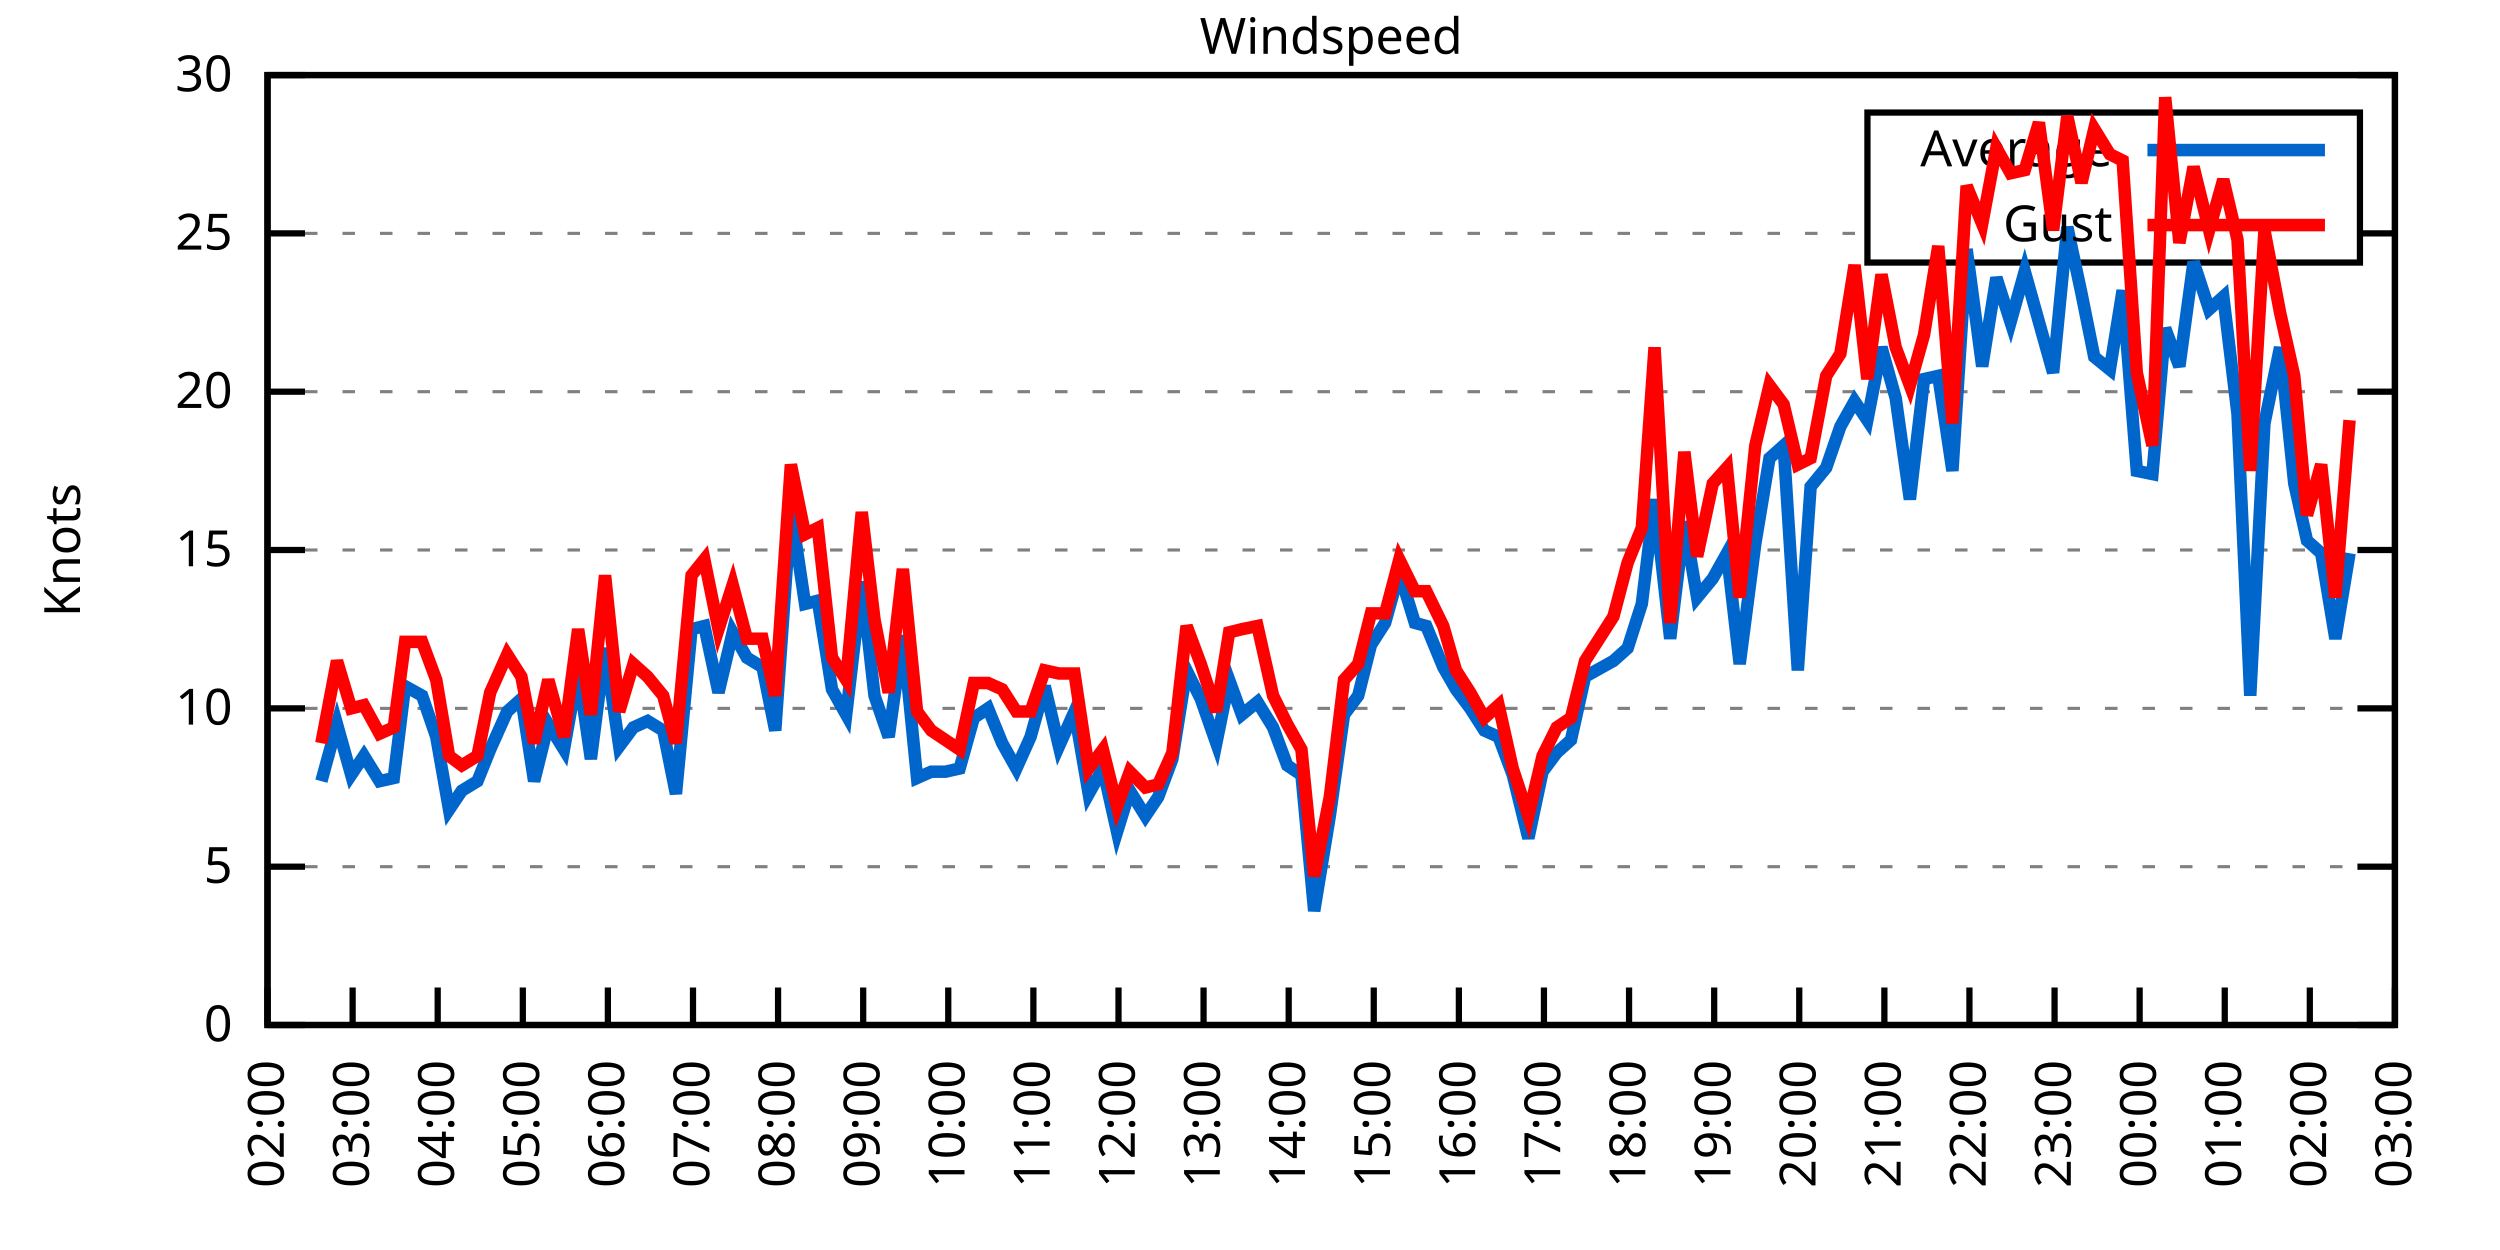
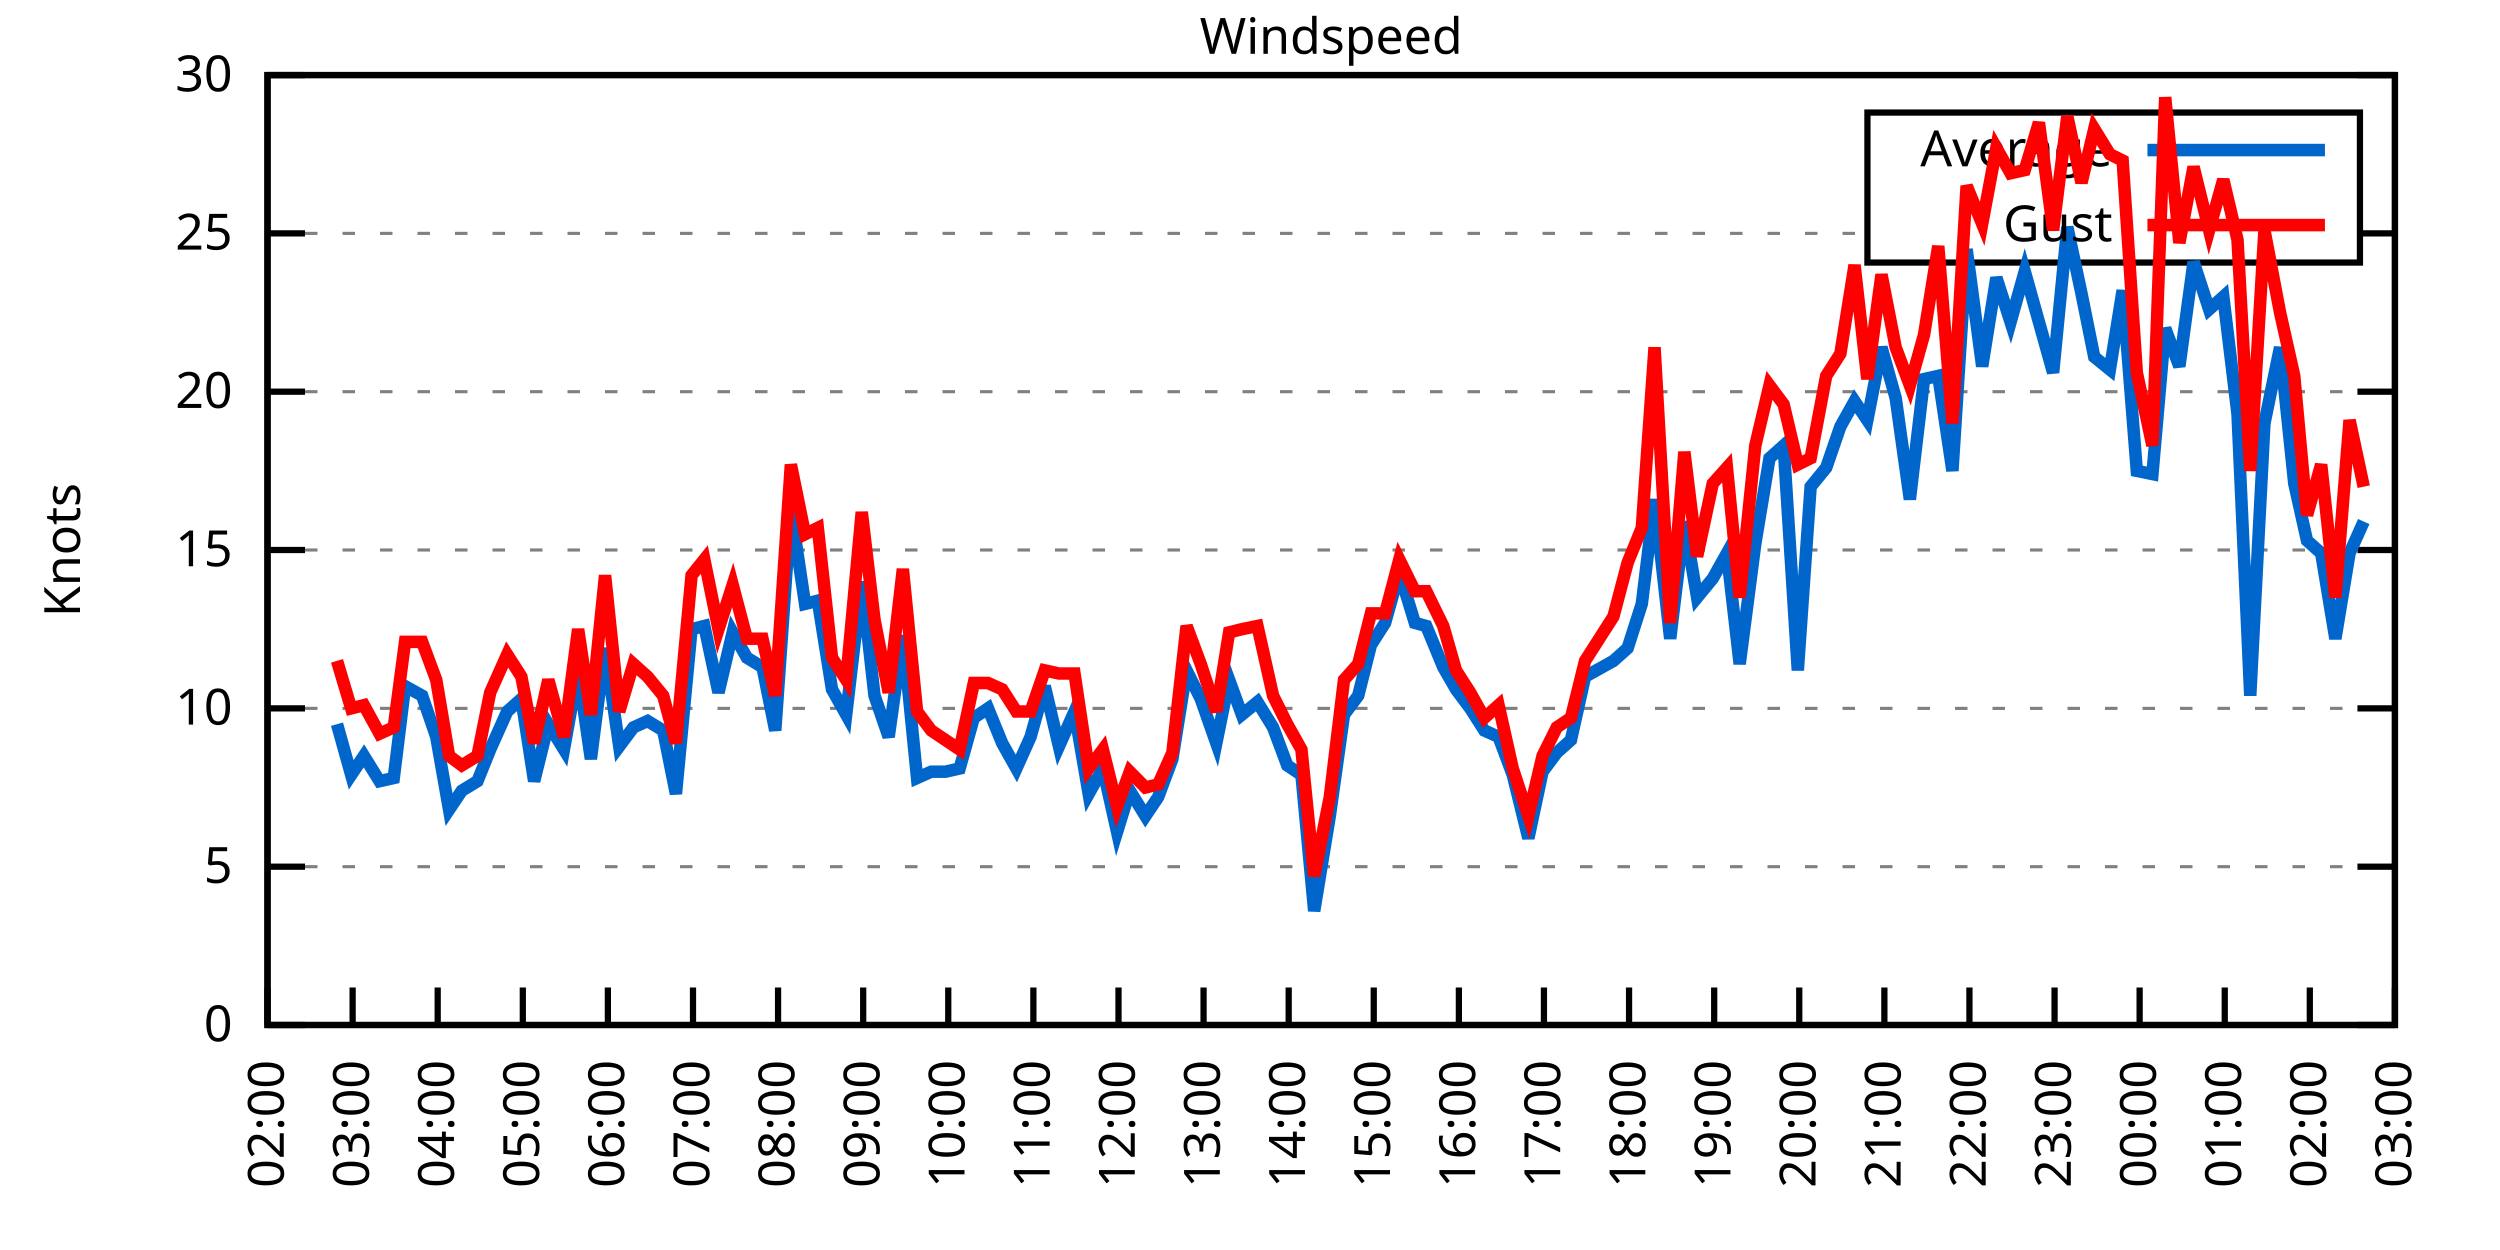
<svg xmlns="http://www.w3.org/2000/svg" xmlns:xlink="http://www.w3.org/1999/xlink" width="400" height="200" viewBox="0 0 400 200">
  <g id="gnuplot_canvas">
    <rect x="0" y="0" width="400" height="200" fill="none" />
    <defs>
      <circle id="gpDot" r="0.5" stroke-width="0.5" stroke="currentColor" />
      <path id="gpPt0" stroke-width="0.333" stroke="currentColor" d="M-1,0 h2 M0,-1 v2" />
      <path id="gpPt1" stroke-width="0.333" stroke="currentColor" d="M-1,-1 L1,1 M1,-1 L-1,1" />
      <path id="gpPt2" stroke-width="0.333" stroke="currentColor" d="M-1,0 L1,0 M0,-1 L0,1 M-1,-1 L1,1 M-1,1 L1,-1" />
      <rect id="gpPt3" stroke-width="0.333" stroke="currentColor" x="-1" y="-1" width="2" height="2" />
      <rect id="gpPt4" stroke-width="0.333" stroke="currentColor" fill="currentColor" x="-1" y="-1" width="2" height="2" />
      <circle id="gpPt5" stroke-width="0.333" stroke="currentColor" cx="0" cy="0" r="1" />
      <use xlink:href="#gpPt5" id="gpPt6" fill="currentColor" stroke="none" />
      <path id="gpPt7" stroke-width="0.333" stroke="currentColor" d="M0,-1.33 L-1.33,0.67 L1.33,0.67 z" />
      <use xlink:href="#gpPt7" id="gpPt8" fill="currentColor" stroke="none" />
      <use xlink:href="#gpPt7" id="gpPt9" stroke="currentColor" transform="rotate(180)" />
      <use xlink:href="#gpPt9" id="gpPt10" fill="currentColor" stroke="none" />
      <use xlink:href="#gpPt3" id="gpPt11" stroke="currentColor" transform="rotate(45)" />
      <use xlink:href="#gpPt11" id="gpPt12" fill="currentColor" stroke="none" />
      <path id="gpPt13" stroke-width="0.333" stroke="currentColor" d="M0,1.330 L1.265,0.411 L0.782,-1.067 L-0.782,-1.076 L-1.265,0.411 z" />
      <use xlink:href="#gpPt13" id="gpPt14" fill="currentColor" stroke="none" />
      <filter id="textbox" filterUnits="objectBoundingBox" x="0" y="0" height="1" width="1">
        <feFlood flood-color="white" flood-opacity="1" result="bgnd" />
        <feComposite in="SourceGraphic" in2="bgnd" operator="atop" />
      </filter>
      <filter id="greybox" filterUnits="objectBoundingBox" x="0" y="0" height="1" width="1">
        <feFlood flood-color="lightgrey" flood-opacity="1" result="grey" />
        <feComposite in="SourceGraphic" in2="grey" operator="atop" />
      </filter>
    </defs>
    <g fill="none" color="white" stroke="currentColor" stroke-width="1.00" stroke-linecap="butt" stroke-linejoin="miter">
</g>
    <g fill="none" color="black" stroke="currentColor" stroke-width="1.00" stroke-linecap="butt" stroke-linejoin="miter">
      <g stroke="none" shape-rendering="crispEdges">
        <polygon fill="rgb(255, 255, 255)" points="42.80,164.00 383.18,164.00 383.18,12.02 42.80,12.02 " />
      </g>
    </g>
    <g fill="none" color="black" stroke="currentColor" stroke-width="1.00" stroke-linecap="butt" stroke-linejoin="miter">
</g>
    <g fill="none" color="black" stroke="black" stroke-width="0.50" stroke-linecap="butt" stroke-linejoin="miter">
</g>
    <g fill="none" color="gray" stroke="currentColor" stroke-width="0.50" stroke-linecap="butt" stroke-linejoin="miter">
      <path stroke="gray" stroke-dasharray="2,4" class="gridline" d="M42.80,164.00 L383.19,164.00  " />
    </g>
    <g fill="none" color="gray" stroke="gray" stroke-width="1.00" stroke-linecap="butt" stroke-linejoin="miter">
</g>
    <g fill="none" color="black" stroke="currentColor" stroke-width="1.00" stroke-linecap="butt" stroke-linejoin="miter">
      <path stroke="black" d="M42.80,164.00 L48.80,164.00 M383.19,164.00 L377.19,164.00  " />
      <g transform="translate(37.20,166.60)" stroke="none" fill="black" font-family="Sans" font-size="8.00" text-anchor="end">
        <text>
          <tspan font-family="Sans"> 0</tspan>
        </text>
      </g>
    </g>
    <g fill="none" color="black" stroke="currentColor" stroke-width="1.00" stroke-linecap="butt" stroke-linejoin="miter">
</g>
    <g fill="none" color="black" stroke="black" stroke-width="0.50" stroke-linecap="butt" stroke-linejoin="miter">
</g>
    <g fill="none" color="gray" stroke="currentColor" stroke-width="0.50" stroke-linecap="butt" stroke-linejoin="miter">
      <path stroke="gray" stroke-dasharray="2,4" class="gridline" d="M42.80,138.67 L383.19,138.67  " />
    </g>
    <g fill="none" color="gray" stroke="gray" stroke-width="1.00" stroke-linecap="butt" stroke-linejoin="miter">
</g>
    <g fill="none" color="black" stroke="currentColor" stroke-width="1.00" stroke-linecap="butt" stroke-linejoin="miter">
      <path stroke="black" d="M42.80,138.67 L48.80,138.67 M383.19,138.67 L377.19,138.67  " />
      <g transform="translate(37.20,141.27)" stroke="none" fill="black" font-family="Sans" font-size="8.00" text-anchor="end">
        <text>
          <tspan font-family="Sans"> 5</tspan>
        </text>
      </g>
    </g>
    <g fill="none" color="black" stroke="currentColor" stroke-width="1.00" stroke-linecap="butt" stroke-linejoin="miter">
</g>
    <g fill="none" color="black" stroke="black" stroke-width="0.50" stroke-linecap="butt" stroke-linejoin="miter">
</g>
    <g fill="none" color="gray" stroke="currentColor" stroke-width="0.50" stroke-linecap="butt" stroke-linejoin="miter">
      <path stroke="gray" stroke-dasharray="2,4" class="gridline" d="M42.80,113.34 L383.19,113.34  " />
    </g>
    <g fill="none" color="gray" stroke="gray" stroke-width="1.00" stroke-linecap="butt" stroke-linejoin="miter">
</g>
    <g fill="none" color="black" stroke="currentColor" stroke-width="1.00" stroke-linecap="butt" stroke-linejoin="miter">
      <path stroke="black" d="M42.80,113.34 L48.80,113.34 M383.19,113.34 L377.19,113.34  " />
      <g transform="translate(37.20,115.94)" stroke="none" fill="black" font-family="Sans" font-size="8.00" text-anchor="end">
        <text>
          <tspan font-family="Sans"> 10</tspan>
        </text>
      </g>
    </g>
    <g fill="none" color="black" stroke="currentColor" stroke-width="1.00" stroke-linecap="butt" stroke-linejoin="miter">
</g>
    <g fill="none" color="black" stroke="black" stroke-width="0.50" stroke-linecap="butt" stroke-linejoin="miter">
</g>
    <g fill="none" color="gray" stroke="currentColor" stroke-width="0.50" stroke-linecap="butt" stroke-linejoin="miter">
      <path stroke="gray" stroke-dasharray="2,4" class="gridline" d="M42.80,88.00 L383.19,88.00  " />
    </g>
    <g fill="none" color="gray" stroke="gray" stroke-width="1.00" stroke-linecap="butt" stroke-linejoin="miter">
</g>
    <g fill="none" color="black" stroke="currentColor" stroke-width="1.00" stroke-linecap="butt" stroke-linejoin="miter">
      <path stroke="black" d="M42.80,88.00 L48.80,88.00 M383.19,88.00 L377.19,88.00  " />
      <g transform="translate(37.20,90.60)" stroke="none" fill="black" font-family="Sans" font-size="8.00" text-anchor="end">
        <text>
          <tspan font-family="Sans"> 15</tspan>
        </text>
      </g>
    </g>
    <g fill="none" color="black" stroke="currentColor" stroke-width="1.00" stroke-linecap="butt" stroke-linejoin="miter">
</g>
    <g fill="none" color="black" stroke="black" stroke-width="0.50" stroke-linecap="butt" stroke-linejoin="miter">
</g>
    <g fill="none" color="gray" stroke="currentColor" stroke-width="0.50" stroke-linecap="butt" stroke-linejoin="miter">
      <path stroke="gray" stroke-dasharray="2,4" class="gridline" d="M42.80,62.67 L383.19,62.67  " />
    </g>
    <g fill="none" color="gray" stroke="gray" stroke-width="1.00" stroke-linecap="butt" stroke-linejoin="miter">
</g>
    <g fill="none" color="black" stroke="currentColor" stroke-width="1.00" stroke-linecap="butt" stroke-linejoin="miter">
      <path stroke="black" d="M42.80,62.67 L48.80,62.67 M383.19,62.67 L377.19,62.67  " />
      <g transform="translate(37.20,65.27)" stroke="none" fill="black" font-family="Sans" font-size="8.00" text-anchor="end">
        <text>
          <tspan font-family="Sans"> 20</tspan>
        </text>
      </g>
    </g>
    <g fill="none" color="black" stroke="currentColor" stroke-width="1.00" stroke-linecap="butt" stroke-linejoin="miter">
</g>
    <g fill="none" color="black" stroke="black" stroke-width="0.50" stroke-linecap="butt" stroke-linejoin="miter">
</g>
    <g fill="none" color="gray" stroke="currentColor" stroke-width="0.50" stroke-linecap="butt" stroke-linejoin="miter">
      <path stroke="gray" stroke-dasharray="2,4" class="gridline" d="M42.80,37.34 L298.79,37.34 M377.59,37.34 L383.19,37.34  " />
    </g>
    <g fill="none" color="gray" stroke="gray" stroke-width="1.00" stroke-linecap="butt" stroke-linejoin="miter">
</g>
    <g fill="none" color="black" stroke="currentColor" stroke-width="1.00" stroke-linecap="butt" stroke-linejoin="miter">
      <path stroke="black" d="M42.80,37.34 L48.80,37.34 M383.19,37.34 L377.19,37.34  " />
      <g transform="translate(37.20,39.94)" stroke="none" fill="black" font-family="Sans" font-size="8.00" text-anchor="end">
        <text>
          <tspan font-family="Sans"> 25</tspan>
        </text>
      </g>
    </g>
    <g fill="none" color="black" stroke="currentColor" stroke-width="1.00" stroke-linecap="butt" stroke-linejoin="miter">
</g>
    <g fill="none" color="black" stroke="black" stroke-width="0.50" stroke-linecap="butt" stroke-linejoin="miter">
</g>
    <g fill="none" color="gray" stroke="currentColor" stroke-width="0.50" stroke-linecap="butt" stroke-linejoin="miter">
      <path stroke="gray" stroke-dasharray="2,4" class="gridline" d="M42.80,12.01 L383.19,12.01  " />
    </g>
    <g fill="none" color="gray" stroke="gray" stroke-width="1.00" stroke-linecap="butt" stroke-linejoin="miter">
</g>
    <g fill="none" color="black" stroke="currentColor" stroke-width="1.00" stroke-linecap="butt" stroke-linejoin="miter">
      <path stroke="black" d="M42.80,12.01 L48.80,12.01 M383.19,12.01 L377.19,12.01  " />
      <g transform="translate(37.20,14.61)" stroke="none" fill="black" font-family="Sans" font-size="8.00" text-anchor="end">
        <text>
          <tspan font-family="Sans"> 30</tspan>
        </text>
      </g>
    </g>
    <g fill="none" color="black" stroke="currentColor" stroke-width="1.00" stroke-linecap="butt" stroke-linejoin="miter">
      <path stroke="black" d="M42.80,164.00 L42.80,158.00  " />
      <g transform="translate(45.40,169.60) rotate(270.00)" stroke="none" fill="black" font-family="Sans" font-size="8.00" text-anchor="end">
        <text>
          <tspan font-family="Sans">02:00</tspan>
        </text>
      </g>
    </g>
    <g fill="none" color="black" stroke="currentColor" stroke-width="1.00" stroke-linecap="butt" stroke-linejoin="miter">
      <path stroke="black" d="M56.42,164.00 L56.42,158.00  " />
      <g transform="translate(59.02,169.60) rotate(270.00)" stroke="none" fill="black" font-family="Sans" font-size="8.00" text-anchor="end">
        <text>
          <tspan font-family="Sans">03:00</tspan>
        </text>
      </g>
    </g>
    <g fill="none" color="black" stroke="currentColor" stroke-width="1.00" stroke-linecap="butt" stroke-linejoin="miter">
      <path stroke="black" d="M70.03,164.00 L70.03,158.00  " />
      <g transform="translate(72.63,169.60) rotate(270.00)" stroke="none" fill="black" font-family="Sans" font-size="8.00" text-anchor="end">
        <text>
          <tspan font-family="Sans">04:00</tspan>
        </text>
      </g>
    </g>
    <g fill="none" color="black" stroke="currentColor" stroke-width="1.00" stroke-linecap="butt" stroke-linejoin="miter">
      <path stroke="black" d="M83.65,164.00 L83.65,158.00  " />
      <g transform="translate(86.25,169.60) rotate(270.00)" stroke="none" fill="black" font-family="Sans" font-size="8.00" text-anchor="end">
        <text>
          <tspan font-family="Sans">05:00</tspan>
        </text>
      </g>
    </g>
    <g fill="none" color="black" stroke="currentColor" stroke-width="1.00" stroke-linecap="butt" stroke-linejoin="miter">
      <path stroke="black" d="M97.26,164.00 L97.26,158.00  " />
      <g transform="translate(99.86,169.60) rotate(270.00)" stroke="none" fill="black" font-family="Sans" font-size="8.00" text-anchor="end">
        <text>
          <tspan font-family="Sans">06:00</tspan>
        </text>
      </g>
    </g>
    <g fill="none" color="black" stroke="currentColor" stroke-width="1.00" stroke-linecap="butt" stroke-linejoin="miter">
      <path stroke="black" d="M110.88,164.00 L110.88,158.00  " />
      <g transform="translate(113.48,169.60) rotate(270.00)" stroke="none" fill="black" font-family="Sans" font-size="8.00" text-anchor="end">
        <text>
          <tspan font-family="Sans">07:00</tspan>
        </text>
      </g>
    </g>
    <g fill="none" color="black" stroke="currentColor" stroke-width="1.00" stroke-linecap="butt" stroke-linejoin="miter">
      <path stroke="black" d="M124.49,164.00 L124.49,158.00  " />
      <g transform="translate(127.09,169.60) rotate(270.00)" stroke="none" fill="black" font-family="Sans" font-size="8.00" text-anchor="end">
        <text>
          <tspan font-family="Sans">08:00</tspan>
        </text>
      </g>
    </g>
    <g fill="none" color="black" stroke="currentColor" stroke-width="1.00" stroke-linecap="butt" stroke-linejoin="miter">
      <path stroke="black" d="M138.11,164.00 L138.11,158.00  " />
      <g transform="translate(140.71,169.60) rotate(270.00)" stroke="none" fill="black" font-family="Sans" font-size="8.00" text-anchor="end">
        <text>
          <tspan font-family="Sans">09:00</tspan>
        </text>
      </g>
    </g>
    <g fill="none" color="black" stroke="currentColor" stroke-width="1.00" stroke-linecap="butt" stroke-linejoin="miter">
      <path stroke="black" d="M151.72,164.00 L151.72,158.00  " />
      <g transform="translate(154.32,169.60) rotate(270.00)" stroke="none" fill="black" font-family="Sans" font-size="8.00" text-anchor="end">
        <text>
          <tspan font-family="Sans">10:00</tspan>
        </text>
      </g>
    </g>
    <g fill="none" color="black" stroke="currentColor" stroke-width="1.00" stroke-linecap="butt" stroke-linejoin="miter">
      <path stroke="black" d="M165.34,164.00 L165.34,158.00  " />
      <g transform="translate(167.94,169.60) rotate(270.00)" stroke="none" fill="black" font-family="Sans" font-size="8.00" text-anchor="end">
        <text>
          <tspan font-family="Sans">11:00</tspan>
        </text>
      </g>
    </g>
    <g fill="none" color="black" stroke="currentColor" stroke-width="1.00" stroke-linecap="butt" stroke-linejoin="miter">
      <path stroke="black" d="M178.96,164.00 L178.96,158.00  " />
      <g transform="translate(181.56,169.60) rotate(270.00)" stroke="none" fill="black" font-family="Sans" font-size="8.00" text-anchor="end">
        <text>
          <tspan font-family="Sans">12:00</tspan>
        </text>
      </g>
    </g>
    <g fill="none" color="black" stroke="currentColor" stroke-width="1.00" stroke-linecap="butt" stroke-linejoin="miter">
      <path stroke="black" d="M192.57,164.00 L192.57,158.00  " />
      <g transform="translate(195.17,169.60) rotate(270.00)" stroke="none" fill="black" font-family="Sans" font-size="8.00" text-anchor="end">
        <text>
          <tspan font-family="Sans">13:00</tspan>
        </text>
      </g>
    </g>
    <g fill="none" color="black" stroke="currentColor" stroke-width="1.00" stroke-linecap="butt" stroke-linejoin="miter">
      <path stroke="black" d="M206.19,164.00 L206.19,158.00  " />
      <g transform="translate(208.79,169.60) rotate(270.00)" stroke="none" fill="black" font-family="Sans" font-size="8.00" text-anchor="end">
        <text>
          <tspan font-family="Sans">14:00</tspan>
        </text>
      </g>
    </g>
    <g fill="none" color="black" stroke="currentColor" stroke-width="1.00" stroke-linecap="butt" stroke-linejoin="miter">
      <path stroke="black" d="M219.80,164.00 L219.80,158.00  " />
      <g transform="translate(222.40,169.60) rotate(270.00)" stroke="none" fill="black" font-family="Sans" font-size="8.00" text-anchor="end">
        <text>
          <tspan font-family="Sans">15:00</tspan>
        </text>
      </g>
    </g>
    <g fill="none" color="black" stroke="currentColor" stroke-width="1.00" stroke-linecap="butt" stroke-linejoin="miter">
      <path stroke="black" d="M233.42,164.00 L233.42,158.00  " />
      <g transform="translate(236.02,169.60) rotate(270.00)" stroke="none" fill="black" font-family="Sans" font-size="8.00" text-anchor="end">
        <text>
          <tspan font-family="Sans">16:00</tspan>
        </text>
      </g>
    </g>
    <g fill="none" color="black" stroke="currentColor" stroke-width="1.00" stroke-linecap="butt" stroke-linejoin="miter">
      <path stroke="black" d="M247.03,164.00 L247.03,158.00  " />
      <g transform="translate(249.63,169.60) rotate(270.00)" stroke="none" fill="black" font-family="Sans" font-size="8.00" text-anchor="end">
        <text>
          <tspan font-family="Sans">17:00</tspan>
        </text>
      </g>
    </g>
    <g fill="none" color="black" stroke="currentColor" stroke-width="1.00" stroke-linecap="butt" stroke-linejoin="miter">
      <path stroke="black" d="M260.65,164.00 L260.65,158.00  " />
      <g transform="translate(263.25,169.60) rotate(270.00)" stroke="none" fill="black" font-family="Sans" font-size="8.00" text-anchor="end">
        <text>
          <tspan font-family="Sans">18:00</tspan>
        </text>
      </g>
    </g>
    <g fill="none" color="black" stroke="currentColor" stroke-width="1.00" stroke-linecap="butt" stroke-linejoin="miter">
      <path stroke="black" d="M274.27,164.00 L274.27,158.00  " />
      <g transform="translate(276.87,169.60) rotate(270.00)" stroke="none" fill="black" font-family="Sans" font-size="8.00" text-anchor="end">
        <text>
          <tspan font-family="Sans">19:00</tspan>
        </text>
      </g>
    </g>
    <g fill="none" color="black" stroke="currentColor" stroke-width="1.00" stroke-linecap="butt" stroke-linejoin="miter">
      <path stroke="black" d="M287.88,164.00 L287.88,158.00  " />
      <g transform="translate(290.48,169.60) rotate(270.00)" stroke="none" fill="black" font-family="Sans" font-size="8.00" text-anchor="end">
        <text>
          <tspan font-family="Sans">20:00</tspan>
        </text>
      </g>
    </g>
    <g fill="none" color="black" stroke="currentColor" stroke-width="1.00" stroke-linecap="butt" stroke-linejoin="miter">
      <path stroke="black" d="M301.50,164.00 L301.50,158.00  " />
      <g transform="translate(304.10,169.60) rotate(270.00)" stroke="none" fill="black" font-family="Sans" font-size="8.00" text-anchor="end">
        <text>
          <tspan font-family="Sans">21:00</tspan>
        </text>
      </g>
    </g>
    <g fill="none" color="black" stroke="currentColor" stroke-width="1.00" stroke-linecap="butt" stroke-linejoin="miter">
      <path stroke="black" d="M315.11,164.00 L315.11,158.00  " />
      <g transform="translate(317.71,169.60) rotate(270.00)" stroke="none" fill="black" font-family="Sans" font-size="8.00" text-anchor="end">
        <text>
          <tspan font-family="Sans">22:00</tspan>
        </text>
      </g>
    </g>
    <g fill="none" color="black" stroke="currentColor" stroke-width="1.00" stroke-linecap="butt" stroke-linejoin="miter">
      <path stroke="black" d="M328.73,164.00 L328.73,158.00  " />
      <g transform="translate(331.33,169.60) rotate(270.00)" stroke="none" fill="black" font-family="Sans" font-size="8.00" text-anchor="end">
        <text>
          <tspan font-family="Sans">23:00</tspan>
        </text>
      </g>
    </g>
    <g fill="none" color="black" stroke="currentColor" stroke-width="1.00" stroke-linecap="butt" stroke-linejoin="miter">
      <path stroke="black" d="M342.34,164.00 L342.34,158.00  " />
      <g transform="translate(344.94,169.60) rotate(270.00)" stroke="none" fill="black" font-family="Sans" font-size="8.00" text-anchor="end">
        <text>
          <tspan font-family="Sans">00:00</tspan>
        </text>
      </g>
    </g>
    <g fill="none" color="black" stroke="currentColor" stroke-width="1.00" stroke-linecap="butt" stroke-linejoin="miter">
      <path stroke="black" d="M355.96,164.00 L355.96,158.00  " />
      <g transform="translate(358.56,169.60) rotate(270.00)" stroke="none" fill="black" font-family="Sans" font-size="8.00" text-anchor="end">
        <text>
          <tspan font-family="Sans">01:00</tspan>
        </text>
      </g>
    </g>
    <g fill="none" color="black" stroke="currentColor" stroke-width="1.00" stroke-linecap="butt" stroke-linejoin="miter">
      <path stroke="black" d="M369.57,164.00 L369.57,158.00  " />
      <g transform="translate(372.17,169.60) rotate(270.00)" stroke="none" fill="black" font-family="Sans" font-size="8.00" text-anchor="end">
        <text>
          <tspan font-family="Sans">02:00</tspan>
        </text>
      </g>
    </g>
    <g fill="none" color="black" stroke="currentColor" stroke-width="1.00" stroke-linecap="butt" stroke-linejoin="miter">
      <path stroke="black" d="M383.19,164.00 L383.19,158.00  " />
      <g transform="translate(385.79,169.60) rotate(270.00)" stroke="none" fill="black" font-family="Sans" font-size="8.00" text-anchor="end">
        <text>
          <tspan font-family="Sans">03:00</tspan>
        </text>
      </g>
    </g>
    <g fill="none" color="black" stroke="currentColor" stroke-width="1.00" stroke-linecap="butt" stroke-linejoin="miter">
</g>
    <g fill="none" color="black" stroke="currentColor" stroke-width="1.00" stroke-linecap="butt" stroke-linejoin="miter">
      <path stroke="black" d="M42.80,12.01 L42.80,164.00 L383.19,164.00 L383.19,12.01 L42.80,12.01 Z  " />
    </g>
    <g fill="none" color="black" stroke="currentColor" stroke-width="1.00" stroke-linecap="butt" stroke-linejoin="miter">
</g>
    <g fill="none" color="black" stroke="currentColor" stroke-width="1.00" stroke-linecap="butt" stroke-linejoin="miter">
      <path stroke="black" d="M298.79,42.01 L298.79,18.01 L377.59,18.01 L377.59,42.01 L298.79,42.01 Z  " />
    </g>
    <g id="Windspeed_plot_1">
      <g fill="none" color="white" stroke="black" stroke-width="2.00" stroke-linecap="butt" stroke-linejoin="miter">
</g>
      <g fill="none" color="black" stroke="currentColor" stroke-width="2.00" stroke-linecap="butt" stroke-linejoin="miter">
        <g transform="translate(337.99,26.61)" stroke="none" fill="black" font-family="Sans" font-size="8.00" text-anchor="end">
          <text>
            <tspan font-family="Sans">Average</tspan>
          </text>
        </g>
      </g>
      <g fill="none" color="black" stroke="currentColor" stroke-width="2.00" stroke-linecap="butt" stroke-linejoin="miter">
-         <path stroke="rgb(  0, 102, 204)" d="M343.59,24.01 L371.99,24.01 M51.42,124.99 L53.92,115.87 L56.19,123.98 L58.23,120.94 L60.73,124.99 L63.00,124.48   L64.81,109.79 L67.54,111.31 L69.80,117.90 L71.85,129.55 L73.89,126.51 L76.39,124.99 L78.43,119.92 L81.15,113.84   L83.42,111.82 L85.46,124.99 L87.73,115.87 L90.23,119.92 L92.50,107.26 L94.54,121.44 L96.81,103.71 L99.08,119.42   L101.35,116.38 L103.62,115.36 L106.11,116.88 L108.15,127.02 L110.65,100.67 L112.69,100.16 L114.96,110.80 L117.23,101.18   L119.50,105.23 L122.00,106.75 L124.04,116.88 L126.54,81.42 L128.81,96.62 L130.85,96.11 L133.12,110.30 L135.39,114.35   L137.88,93.07 L139.92,111.31 L142.19,117.90 L144.46,101.68 L146.73,124.48 L149.00,123.47 L151.27,123.47 L153.54,122.96   L155.81,114.86 L158.08,113.34 L160.35,118.91 L162.62,122.96 L164.89,117.90 L167.16,109.79 L169.43,119.42 L171.92,113.84   L174.19,127.02 L176.46,122.96 L178.73,133.10 L180.77,126.51 L183.27,130.56 L185.31,127.52 L187.58,121.44 L189.85,107.26   L192.12,111.82 L194.61,118.91 L196.66,108.78 L198.70,114.35 L201.19,112.32 L203.69,116.38 L205.96,122.46 L208.23,123.98   L210.27,145.76 L212.77,130.56 L215.04,114.35 L217.31,111.31 L219.35,103.20 L221.62,99.66 L223.89,91.55 L226.38,99.66   L228.20,100.16 L230.92,106.75 L232.96,110.30 L235.23,113.34 L237.50,116.88 L239.77,117.90 L242.04,123.98 L244.54,134.11   L246.81,123.47 L249.08,120.43 L251.35,118.40 L253.61,108.27 L258.15,105.74 L260.42,103.71 L262.69,96.62 L264.73,79.90   L267.23,102.19 L269.50,83.45 L271.54,95.60 L274.04,92.56 L276.31,88.51 L278.35,106.24 L280.85,86.99 L283.12,73.31   L285.38,71.29 L287.65,107.26 L289.70,77.87 L292.19,74.83 L294.46,68.25 L296.73,64.19 L298.77,67.23 L301.04,55.58   L303.31,63.69 L305.58,79.90 L307.85,60.65 L310.12,60.14 L312.39,75.34 L314.66,39.87 L317.15,58.62 L319.42,44.43   L321.69,51.53 L323.96,43.42 L326.23,51.53 L328.50,59.63 L330.77,36.33 L333.04,46.97 L335.08,57.10 L337.58,59.13   L339.62,46.46 L341.89,75.34 L344.39,75.85 L346.43,52.54 L348.70,58.62 L350.97,41.90 L353.46,49.50 L355.73,47.47   L358.00,66.22 L360.04,111.31 L362.31,67.74 L364.81,55.58 L367.08,77.37 L369.12,86.49 L371.39,88.51 L373.66,102.19   L375.93,88.51  " />
+         <path stroke="rgb(  0, 102, 204)" d="M343.59,24.01 L371.99,24.01 M53.92,115.87 L56.19,123.98 L58.23,120.94 L60.73,124.99 L63.00,124.48 L64.81,109.79   L67.54,111.31 L69.80,117.90 L71.85,129.55 L73.89,126.51 L76.39,124.99 L78.43,119.92 L81.15,113.84 L83.42,111.82   L85.46,124.99 L87.73,115.87 L90.23,119.92 L92.50,107.26 L94.54,121.44 L96.81,103.71 L99.08,119.42 L101.35,116.38   L103.62,115.36 L106.11,116.88 L108.15,127.02 L110.65,100.67 L112.69,100.16 L114.96,110.80 L117.23,101.18 L119.50,105.23   L122.00,106.75 L124.04,116.88 L126.54,81.42 L128.81,96.62 L130.85,96.11 L133.12,110.30 L135.39,114.35 L137.88,93.07   L139.92,111.31 L142.19,117.90 L144.46,101.68 L146.73,124.48 L149.00,123.47 L151.27,123.47 L153.54,122.96 L155.81,114.86   L158.08,113.34 L160.35,118.91 L162.62,122.96 L164.89,117.90 L167.16,109.79 L169.43,119.42 L171.92,113.84 L174.19,127.02   L176.46,122.96 L178.73,133.10 L180.77,126.51 L183.27,130.56 L185.31,127.52 L187.58,121.44 L189.85,107.26 L192.12,111.82   L194.61,118.91 L196.66,108.78 L198.70,114.35 L201.19,112.32 L203.69,116.38 L205.96,122.46 L208.23,123.98 L210.27,145.76   L212.77,130.56 L215.04,114.35 L217.31,111.31 L219.35,103.20 L221.62,99.66 L223.89,91.55 L226.38,99.66 L228.20,100.16   L230.92,106.75 L232.96,110.30 L235.23,113.34 L237.50,116.88 L239.77,117.90 L242.04,123.98 L244.54,134.11 L246.81,123.47   L249.08,120.43 L251.35,118.40 L253.61,108.27 L258.15,105.74 L260.42,103.71 L262.69,96.62 L264.73,79.90 L267.23,102.19   L269.50,83.45 L271.54,95.60 L274.04,92.56 L276.31,88.51 L278.35,106.24 L280.85,86.99 L283.12,73.31 L285.38,71.29   L287.65,107.26 L289.70,77.87 L292.19,74.83 L294.46,68.25 L296.73,64.19 L298.77,67.23 L301.04,55.58 L303.31,63.69   L305.58,79.90 L307.85,60.65 L310.12,60.14 L312.39,75.34 L314.66,39.87 L317.15,58.62 L319.42,44.43 L321.69,51.53   L323.96,43.42 L326.23,51.53 L328.50,59.63 L330.77,36.33 L333.04,46.97 L335.08,57.10 L337.58,59.13 L339.62,46.46   L341.89,75.34 L344.39,75.85 L346.43,52.54 L348.70,58.62 L350.97,41.90 L353.46,49.50 L355.73,47.47 L358.00,66.22   L360.04,111.31 L362.31,67.74 L364.81,55.58 L367.08,77.37 L369.12,86.49 L371.39,88.51 L373.66,102.19 L375.93,88.51   L378.20,83.45  " />
      </g>
    </g>
    <g id="Windspeed_plot_2">
      <g fill="none" color="black" stroke="currentColor" stroke-width="2.00" stroke-linecap="butt" stroke-linejoin="miter">
        <g transform="translate(337.99,38.61)" stroke="none" fill="black" font-family="Sans" font-size="8.00" text-anchor="end">
          <text>
            <tspan font-family="Sans">Gust</tspan>
          </text>
        </g>
      </g>
      <g fill="none" color="black" stroke="currentColor" stroke-width="2.00" stroke-linecap="butt" stroke-linejoin="miter">
-         <path stroke="rgb(255,   0,   0)" d="M343.59,36.01 L371.99,36.01 M51.42,118.91 L53.92,105.74 L56.19,113.34 L58.23,112.83 L60.73,117.39 L63.00,116.38   L64.81,102.70 L67.54,102.70 L69.80,108.78 L71.85,120.94 L73.89,122.46 L76.39,120.94 L78.43,110.80 L81.15,104.72   L83.42,108.27 L85.46,118.91 L87.73,108.78 L90.23,117.90 L92.50,100.67 L94.54,114.35 L96.81,92.06 L99.08,113.84   L101.35,106.24 L103.62,108.27 L106.11,111.31 L108.15,118.91 L110.65,92.06 L112.69,89.52 L114.96,100.67 L117.23,93.58   L119.50,102.19 L122.00,102.19 L124.04,111.31 L126.54,74.33 L128.81,85.47 L130.85,84.46 L133.12,105.23 L135.39,108.78   L137.88,81.93 L139.92,99.15 L142.19,110.80 L144.46,91.04 L146.73,113.84 L149.00,116.88 L151.27,118.40 L153.54,119.92   L155.81,109.28 L158.08,109.28 L160.35,110.30 L162.62,113.84 L164.89,113.84 L167.16,107.26 L169.43,107.76 L171.92,107.76   L174.19,122.96 L176.46,119.92 L178.73,129.04 L180.77,123.47 L183.27,126.00 L185.31,125.50 L187.58,120.43 L189.85,100.16   L192.12,106.24 L194.61,113.84 L196.66,101.18 L198.70,100.67 L201.19,100.16 L203.69,111.31 L205.96,115.87 L208.23,119.92   L210.27,140.19 L212.77,127.52 L215.04,108.78 L217.31,106.24 L219.35,98.14 L221.62,98.14 L223.89,89.52 L226.38,94.59   L228.20,94.59 L230.92,100.16 L232.96,107.26 L235.23,110.80 L237.50,114.86 L239.77,112.83 L242.04,122.96 L244.54,130.56   L246.81,120.94 L249.08,116.38 L251.35,114.86 L253.61,105.74 L258.15,98.64 L260.42,90.03 L262.69,84.46 L264.73,55.58   L267.23,99.66 L269.50,72.30 L271.54,89.02 L274.04,77.37 L276.31,74.83 L278.35,95.60 L280.85,71.29 L283.12,61.66   L285.38,64.70 L287.65,74.33 L289.70,73.31 L292.19,60.14 L294.46,56.59 L296.73,42.41 L298.77,60.65 L301.04,43.93   L303.31,55.58 L305.58,61.66 L307.85,53.55 L310.12,39.37 L312.39,67.74 L314.66,29.74 L317.15,35.82 L319.42,23.66   L321.69,27.72 L323.96,27.21 L326.23,19.61 L328.50,36.84 L330.77,18.60 L333.04,29.24 L335.08,20.62 L337.58,24.68   L339.62,25.69 L341.89,59.63 L344.39,71.29 L346.43,15.56 L348.70,38.86 L350.97,26.70 L353.46,36.84 L355.73,28.73   L358.00,38.35 L360.04,75.34 L362.31,36.84 L364.81,50.01 L367.08,60.14 L369.12,82.43 L371.39,74.33 L373.66,95.60   L375.93,67.23  " />
+         <path stroke="rgb(255,   0,   0)" d="M343.59,36.01 L371.99,36.01 M53.92,105.74 L56.19,113.34 L58.23,112.83 L60.73,117.39 L63.00,116.38 L64.81,102.70   L67.54,102.70 L69.80,108.78 L71.85,120.94 L73.89,122.46 L76.39,120.94 L78.43,110.80 L81.15,104.72 L83.42,108.27   L85.46,118.91 L87.73,108.78 L90.23,117.90 L92.50,100.67 L94.54,114.35 L96.81,92.06 L99.08,113.84 L101.35,106.24   L103.62,108.27 L106.11,111.31 L108.15,118.91 L110.65,92.06 L112.69,89.52 L114.96,100.67 L117.23,93.58 L119.50,102.19   L122.00,102.19 L124.04,111.31 L126.54,74.33 L128.81,85.47 L130.85,84.46 L133.12,105.23 L135.39,108.78 L137.88,81.93   L139.92,99.15 L142.19,110.80 L144.46,91.04 L146.73,113.84 L149.00,116.88 L151.27,118.40 L153.54,119.92 L155.81,109.28   L158.08,109.28 L160.35,110.30 L162.62,113.84 L164.89,113.84 L167.16,107.26 L169.43,107.76 L171.92,107.76 L174.19,122.96   L176.46,119.92 L178.73,129.04 L180.77,123.47 L183.27,126.00 L185.31,125.50 L187.58,120.43 L189.85,100.16 L192.12,106.24   L194.61,113.84 L196.66,101.18 L198.70,100.67 L201.19,100.16 L203.69,111.31 L205.96,115.87 L208.23,119.92 L210.27,140.19   L212.77,127.52 L215.04,108.78 L217.31,106.24 L219.35,98.14 L221.62,98.14 L223.89,89.52 L226.38,94.59 L228.20,94.59   L230.92,100.16 L232.96,107.26 L235.23,110.80 L237.50,114.86 L239.77,112.83 L242.04,122.96 L244.54,130.56 L246.81,120.94   L249.08,116.38 L251.35,114.86 L253.61,105.74 L258.15,98.64 L260.42,90.03 L262.69,84.46 L264.73,55.58 L267.23,99.66   L269.50,72.30 L271.54,89.02 L274.04,77.37 L276.31,74.83 L278.35,95.60 L280.85,71.29 L283.12,61.66 L285.38,64.70   L287.65,74.33 L289.70,73.31 L292.19,60.14 L294.46,56.59 L296.73,42.41 L298.77,60.65 L301.04,43.93 L303.31,55.58   L305.58,61.66 L307.85,53.55 L310.12,39.37 L312.39,67.74 L314.66,29.74 L317.15,35.82 L319.42,23.66 L321.69,27.72   L323.96,27.21 L326.23,19.61 L328.50,36.84 L330.77,18.60 L333.04,29.24 L335.08,20.62 L337.58,24.68 L339.62,25.69   L341.89,59.63 L344.39,71.29 L346.43,15.56 L348.70,38.86 L350.97,26.70 L353.46,36.84 L355.73,28.73 L358.00,38.35   L360.04,75.34 L362.31,36.84 L364.81,50.01 L367.08,60.14 L369.12,82.43 L371.39,74.33 L373.66,95.60 L375.93,67.23   L378.20,77.87  " />
      </g>
    </g>
    <g fill="none" color="black" stroke="currentColor" stroke-width="2.00" stroke-linecap="butt" stroke-linejoin="miter">
</g>
    <g fill="none" color="black" stroke="black" stroke-width="1.00" stroke-linecap="butt" stroke-linejoin="miter">
</g>
    <g fill="none" color="black" stroke="currentColor" stroke-width="1.00" stroke-linecap="butt" stroke-linejoin="miter">
      <path stroke="black" d="M42.80,12.01 L42.80,164.00 L383.19,164.00 L383.19,12.01 L42.80,12.01 Z  " />
      <g transform="translate(12.80,88.01) rotate(270.00)" stroke="none" fill="black" font-family="Sans" font-size="8.00" text-anchor="middle">
        <text>
          <tspan font-family="Sans">Knots</tspan>
        </text>
      </g>
    </g>
    <g fill="none" color="black" stroke="currentColor" stroke-width="1.00" stroke-linecap="butt" stroke-linejoin="miter">
</g>
    <g fill="none" color="black" stroke="currentColor" stroke-width="1.00" stroke-linecap="butt" stroke-linejoin="miter">
      <g transform="translate(212.99,8.61)" stroke="none" fill="black" font-family="Sans" font-size="8.00" text-anchor="middle">
        <text>
          <tspan font-family="Sans">Windspeed</tspan>
        </text>
      </g>
    </g>
    <g fill="none" color="black" stroke="currentColor" stroke-width="1.00" stroke-linecap="butt" stroke-linejoin="miter">
</g>
  </g>
</svg>
